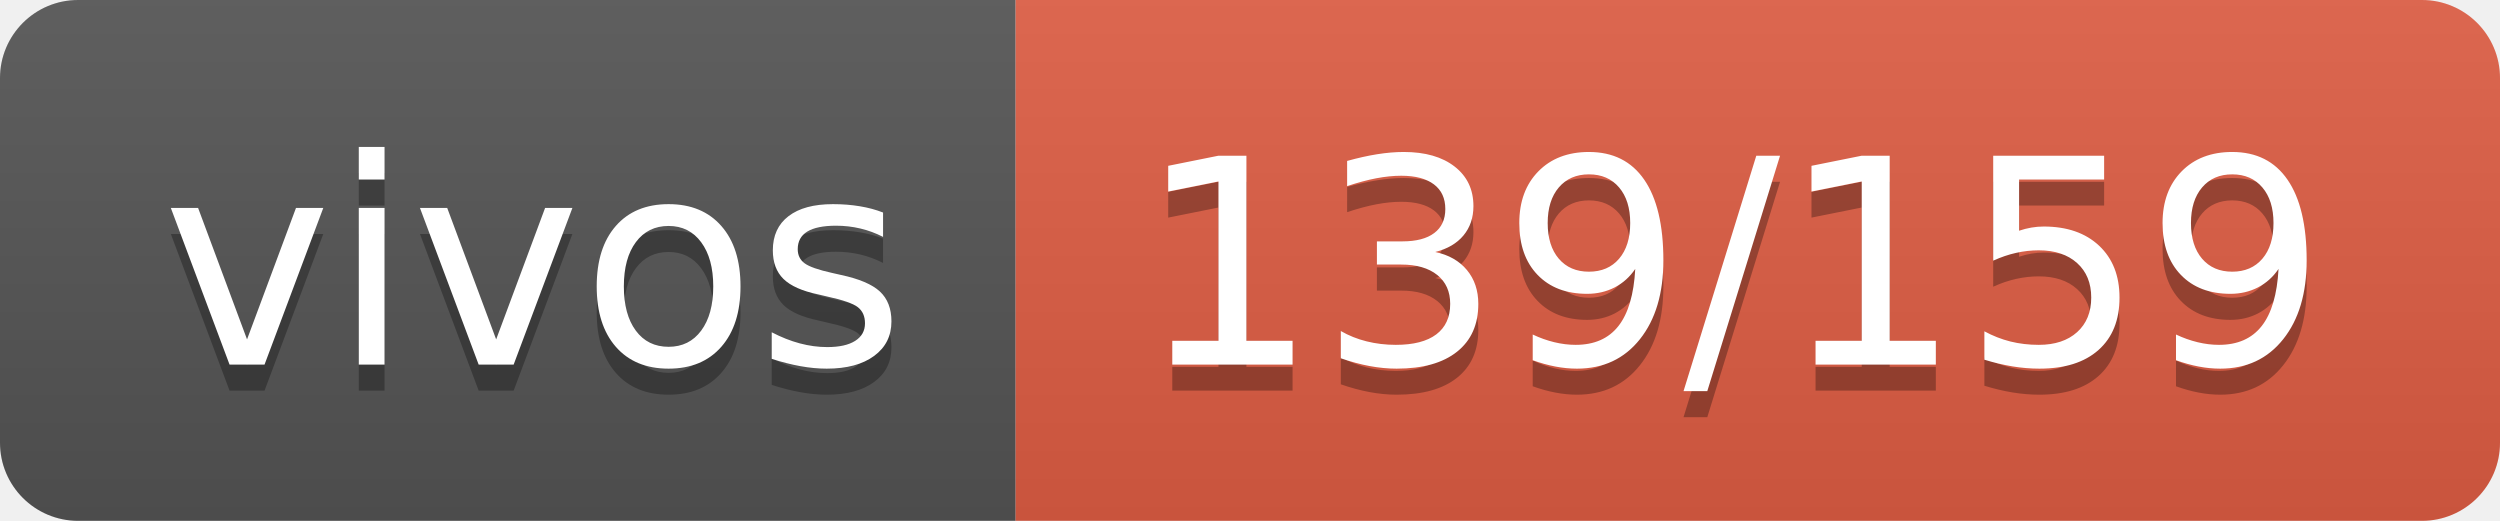
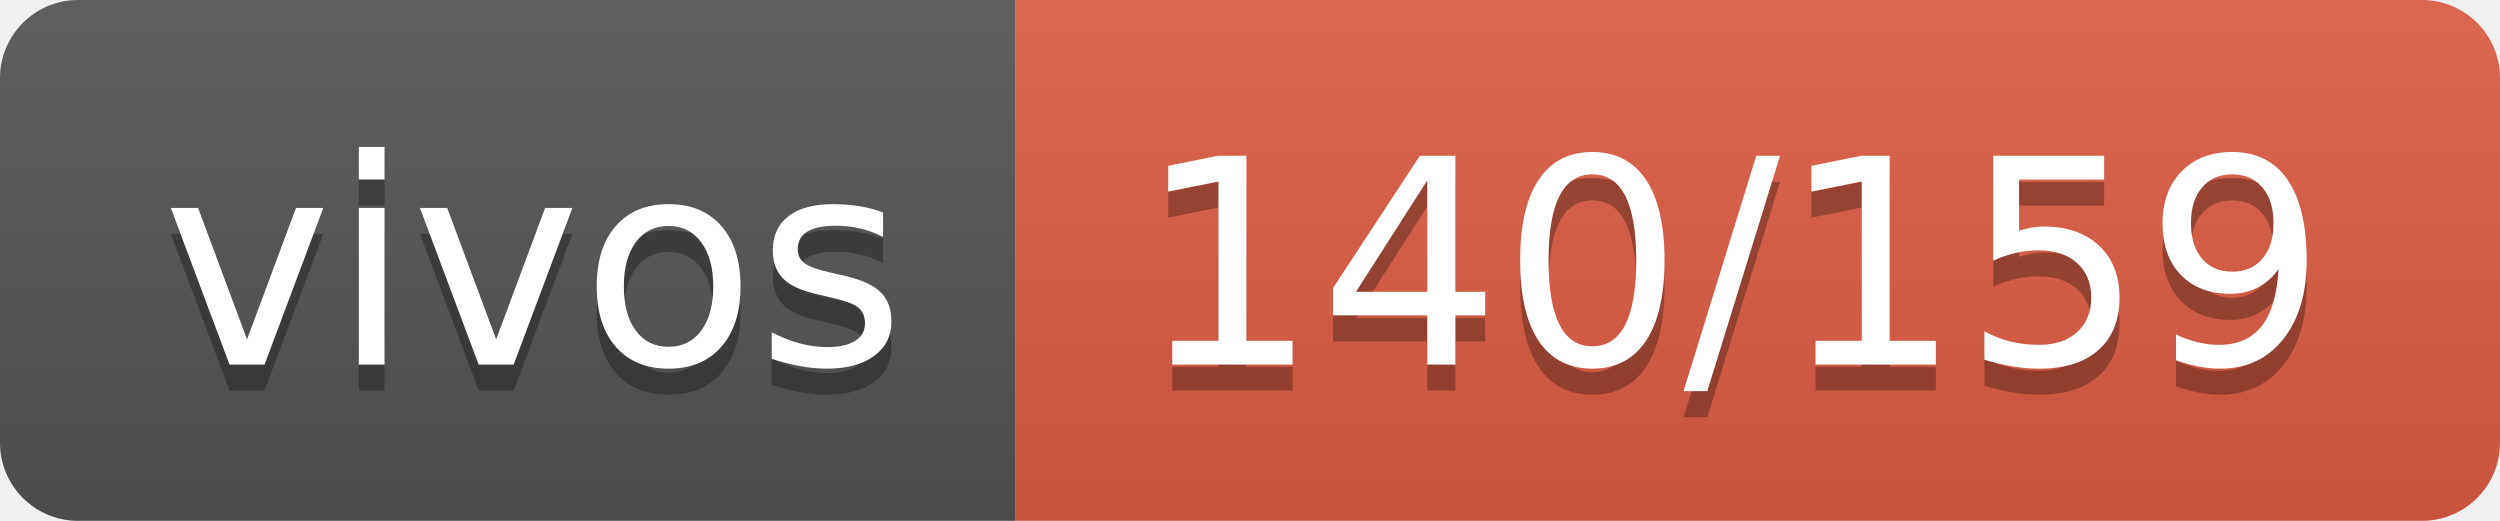
- <svg xmlns="http://www.w3.org/2000/svg" width="96" height="20" role="img" aria-label="vivos: 139/159">
+ <svg xmlns="http://www.w3.org/2000/svg" width="96" height="20" role="img" aria-label="vivos: 140/159">
  <linearGradient id="s" x2="0" y2="100%">
    <stop offset="0" stop-color="#bbb" stop-opacity=".1" />
    <stop offset="1" stop-opacity=".1" />
  </linearGradient>
  <clipPath id="r">
    <rect width="96" height="20" rx="3" fill="#fff" />
  </clipPath>
  <g clip-path="url(#r)">
    <rect width="39" height="20" fill="#555" />
    <rect x="39" width="57" height="20" fill="#e05d44" />
    <rect width="96" height="20" fill="url(#s)" />
  </g>
  <g fill="#fff" text-anchor="middle" font-family="Verdana,Geneva,DejaVu Sans,sans-serif" text-rendering="geometricPrecision" font-size="110">
    <text aria-hidden="true" x="205" y="150" fill="#010101" fill-opacity=".3" transform="scale(.1)" textLength="290">vivos</text>
    <text x="205" y="140" transform="scale(.1)" fill="#fff" textLength="290">vivos</text>
-     <text aria-hidden="true" x="665" y="150" fill="#010101" fill-opacity=".3" transform="scale(.1)" textLength="470">139/159</text>
-     <text x="665" y="140" transform="scale(.1)" fill="#fff" textLength="470">139/159</text>
+     <text aria-hidden="true" x="665" y="150" fill="#010101" fill-opacity=".3" transform="scale(.1)" textLength="470">140/159</text>
+     <text x="665" y="140" transform="scale(.1)" fill="#fff" textLength="470">140/159</text>
  </g>
</svg>
